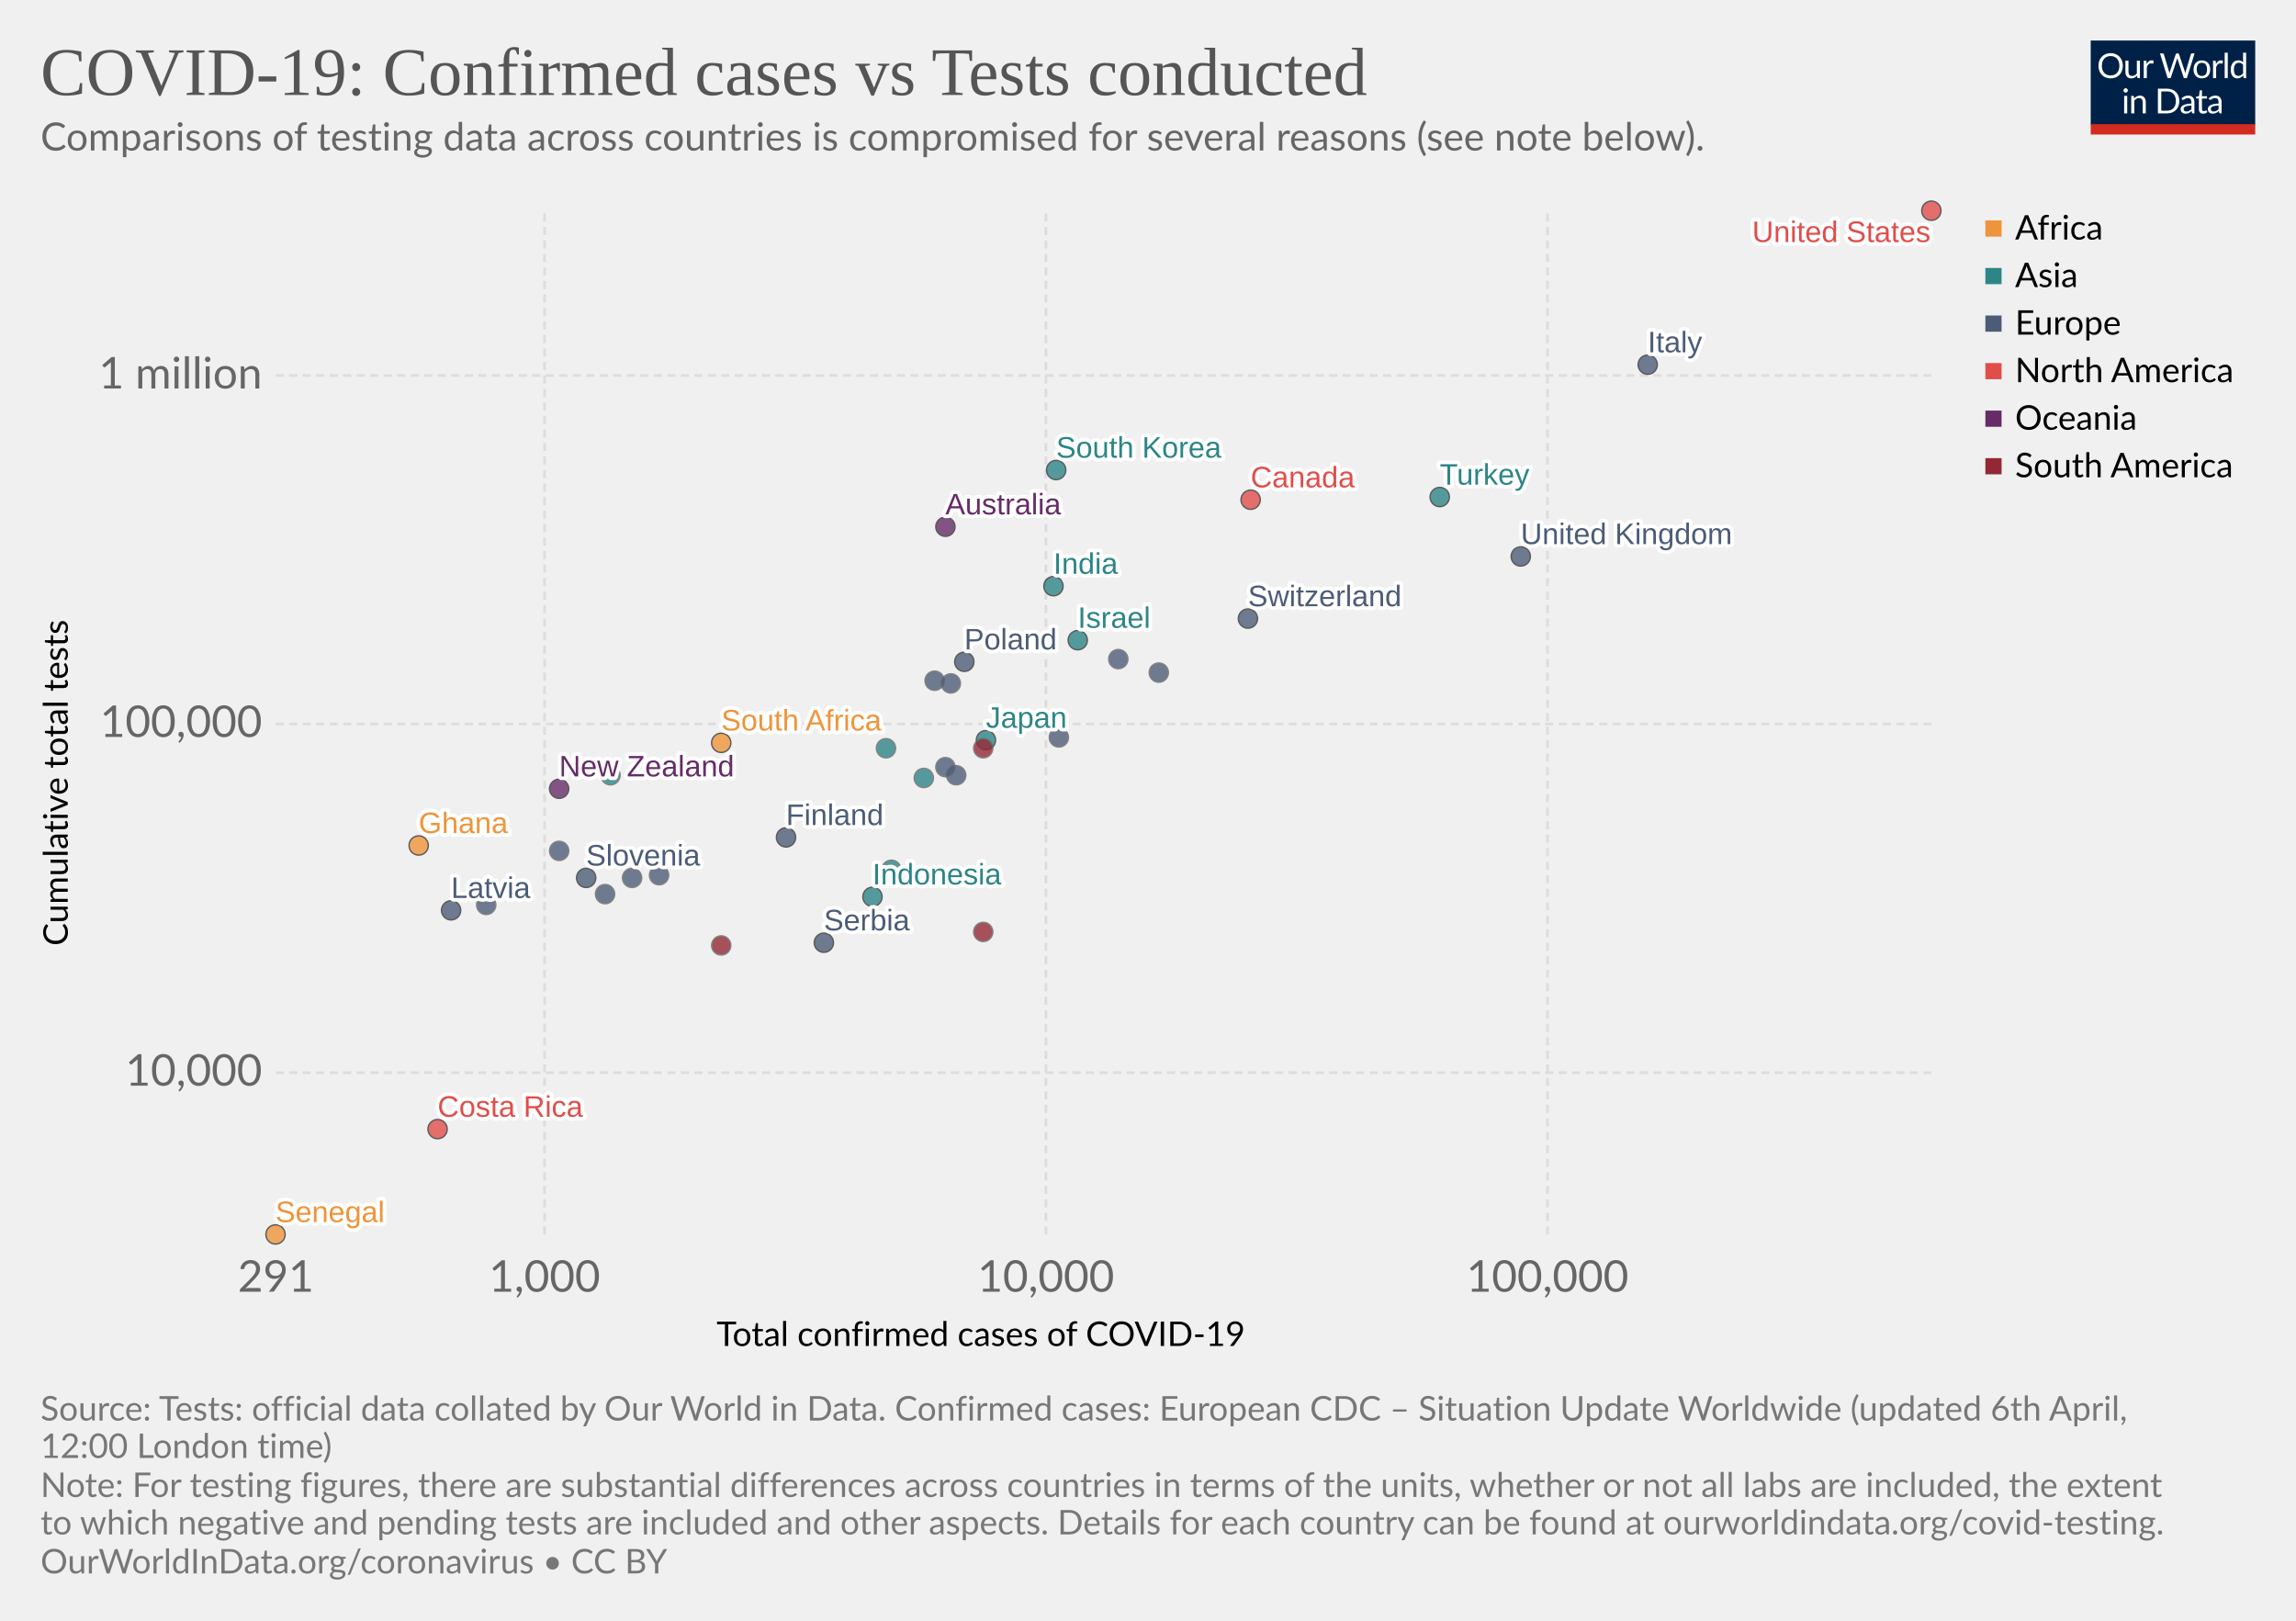
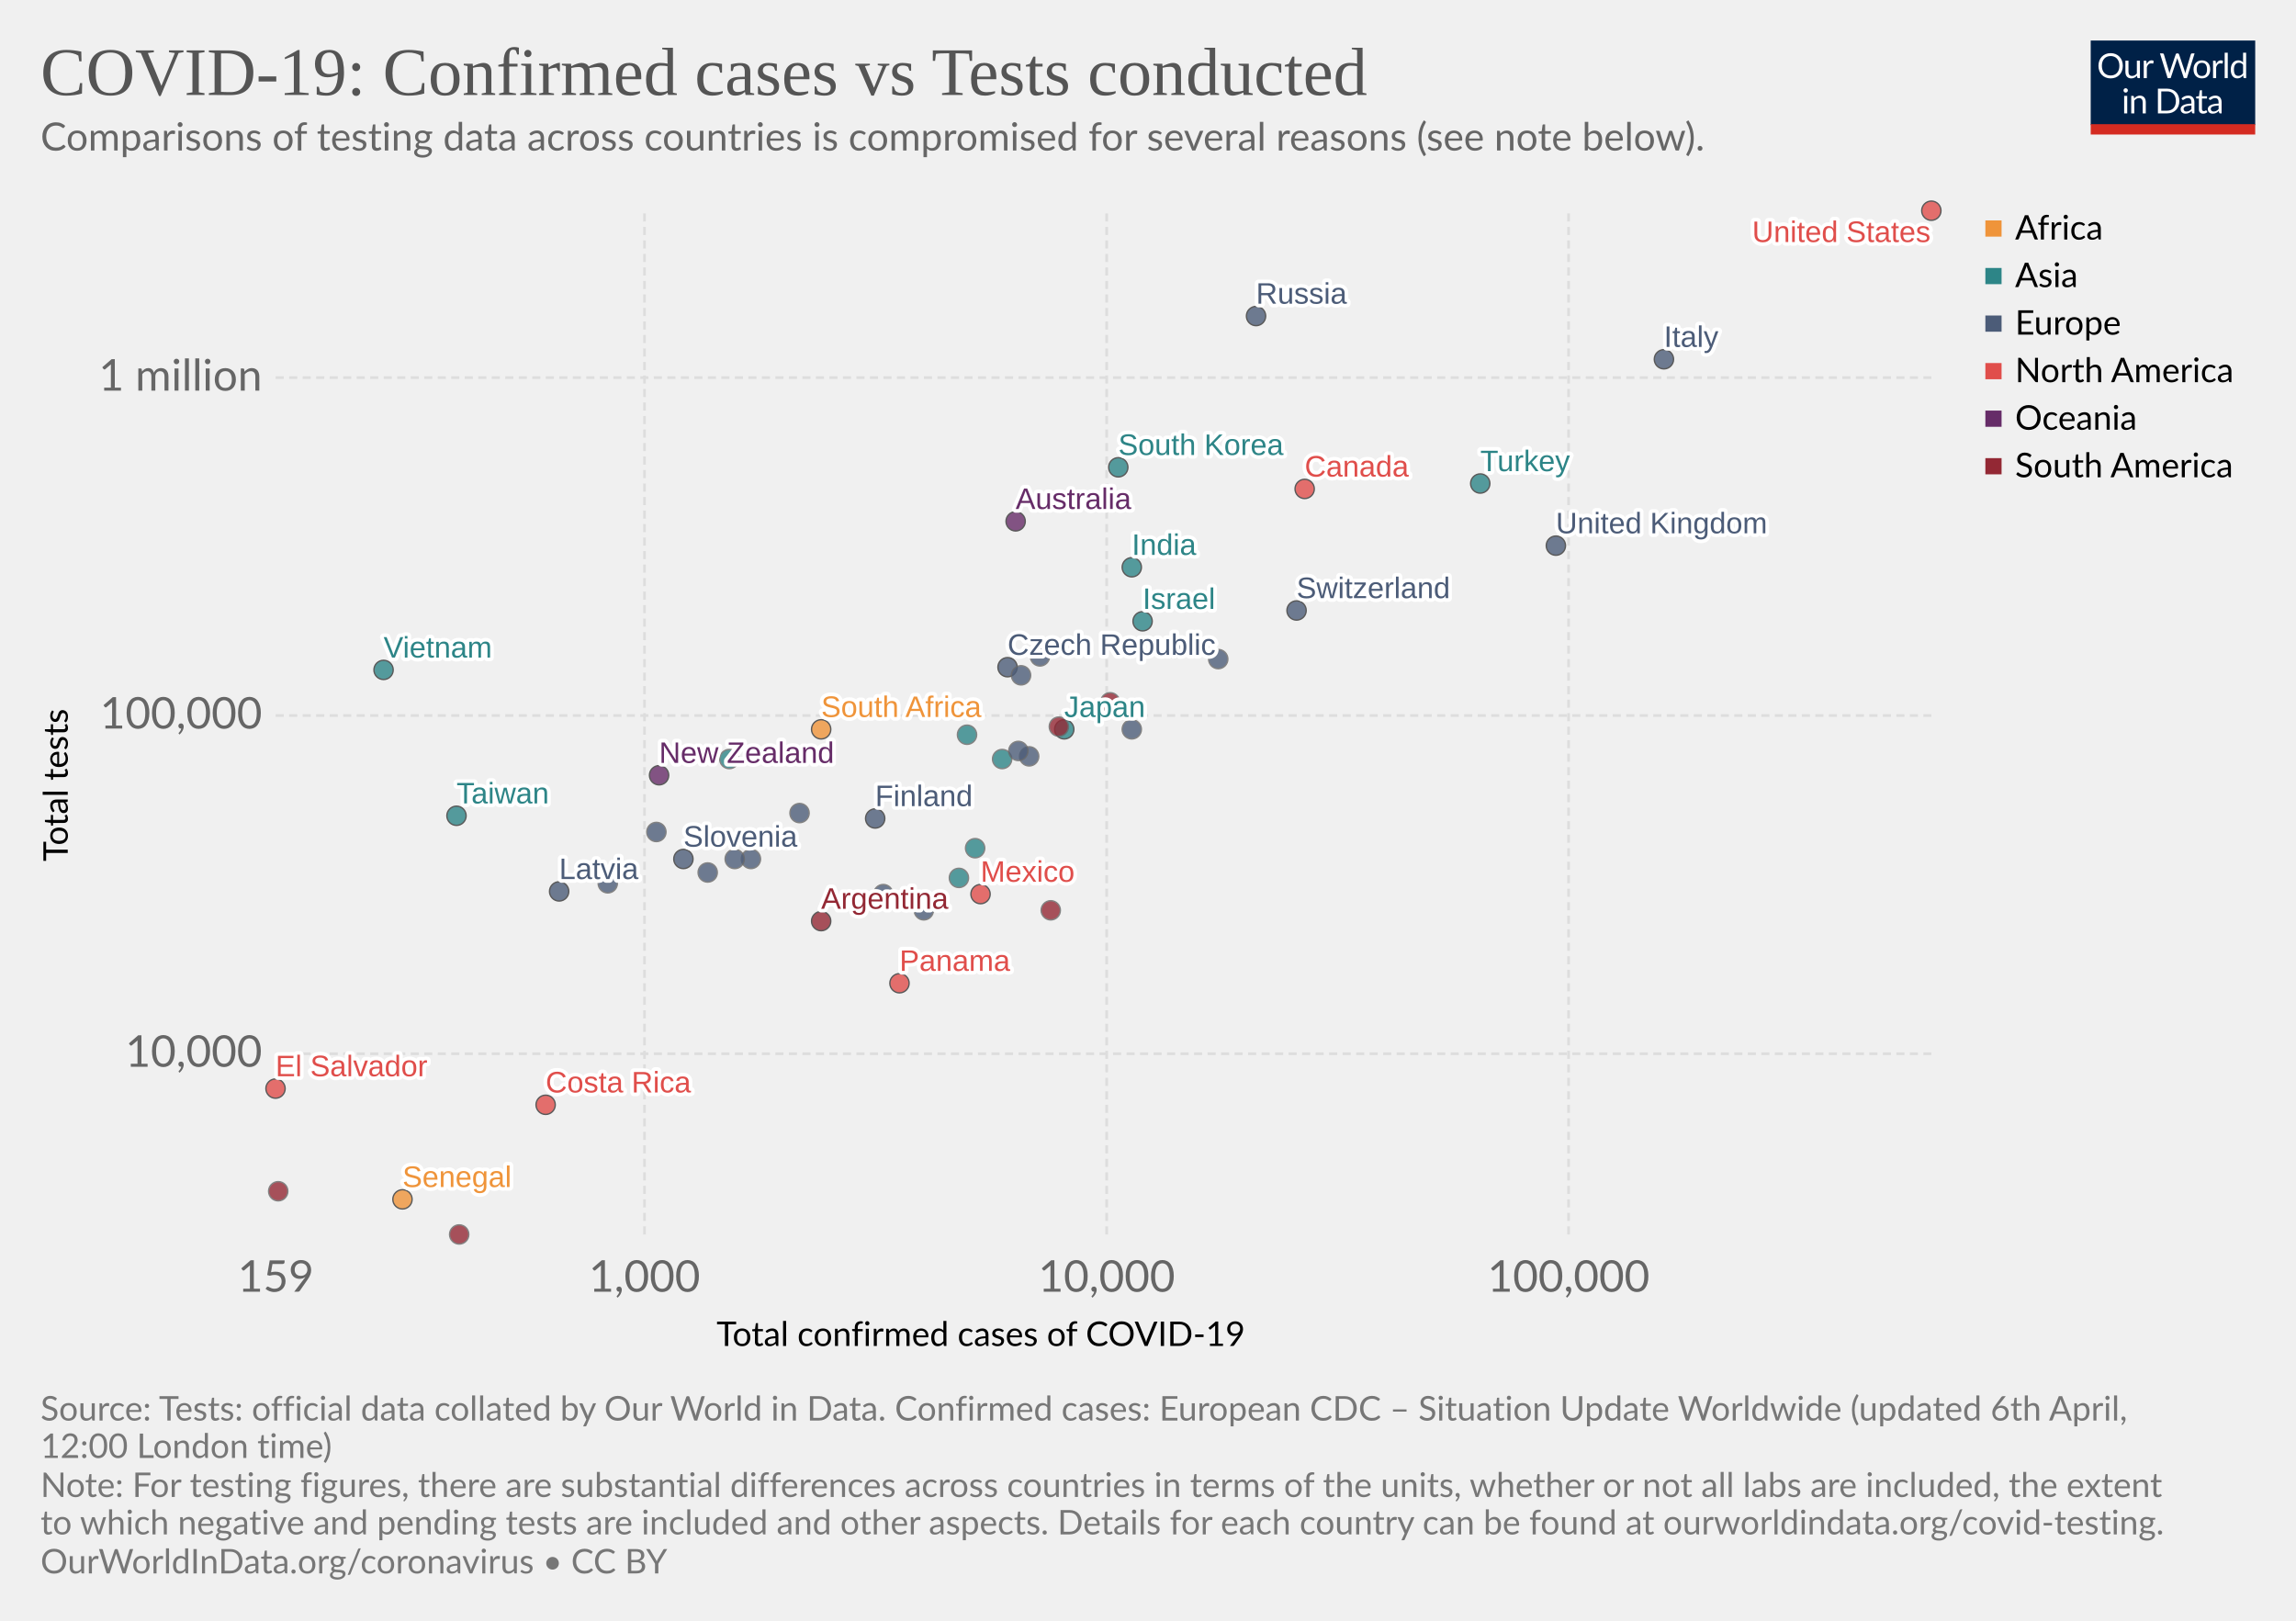
<svg xmlns="http://www.w3.org/2000/svg" version="1.1" style="background-color:#fff;-webkit-font-smoothing:antialiased" width="850" height="600" font-family="Lato,'Helvetica Neue',Helvetica,Arial,sans-serif" font-size="18" text-rendering="optimizeLegibility">
  <g class="HeaderView">
    <g transform="matrix(.29 0 0 .29 774 15)">
      <svg width="210" height="120" viewBox="0 0 210 120" fill="none">
        <g clip-path="url(#clip0)">
          <path d="M0 0h210v107.89H0V0z" fill="#002147" />
          <path d="M40.98 32.25c0 2.36-.38 4.53-1.12 6.51a14.26 14.26 0 01-8.1 8.4c-1.9.78-4.02 1.17-6.34 1.17-2.31 0-4.42-.39-6.33-1.17a14.31 14.31 0 01-8.08-8.4 18.29 18.29 0 01-1.12-6.51c0-2.36.38-4.53 1.12-6.5.75-1.97 1.8-3.67 3.17-5.1 1.37-1.43 3-2.55 4.9-3.34 1.92-.8 4.03-1.19 6.34-1.19 2.32 0 4.43.4 6.34 1.19 1.92.8 3.56 1.9 4.93 3.34a14.87 14.87 0 013.17 5.1 18.1 18.1 0 011.12 6.5zm-4.38 0c0-1.94-.26-3.68-.8-5.22a10.91 10.91 0 00-2.24-3.89 9.68 9.68 0 00-3.52-2.46 11.95 11.95 0 00-4.62-.86c-1.68 0-3.21.28-4.6.86a9.88 9.88 0 00-3.54 2.46 10.91 10.91 0 00-2.24 3.9c-.53 1.53-.8 3.27-.8 5.2 0 1.94.27 3.68.8 5.22a11.17 11.17 0 002.24 3.9 10.01 10.01 0 003.55 2.44c1.38.56 2.9.83 4.6.83 1.7 0 3.24-.27 4.61-.83a9.8 9.8 0 003.52-2.44 11.17 11.17 0 002.25-3.9c.53-1.54.8-3.28.8-5.21zm26.22-6.54V48H60.5c-.56 0-.9-.27-1.05-.81l-.31-2.4a12.45 12.45 0 01-3.26 2.6c-1.2.64-2.58.96-4.13.96-1.22 0-2.3-.2-3.24-.6a6.52 6.52 0 01-2.33-1.7 7.37 7.37 0 01-1.43-2.67c-.3-1.04-.46-2.2-.46-3.45V25.7h3.91v14.22c0 1.68.38 2.99 1.15 3.91.77.93 1.96 1.39 3.54 1.39 1.16 0 2.24-.27 3.23-.82a10.42 10.42 0 002.8-2.28V25.7h3.91zm8.61 4.47a9.94 9.94 0 012.6-3.56 5.64 5.64 0 013.76-1.3c.47 0 .92.05 1.34.15.44.1.83.27 1.17.49L80 28.88c-.09.37-.3.55-.66.55-.2 0-.5-.04-.9-.13a6.21 6.21 0 00-3.24.18c-.54.2-1.03.5-1.47.92-.42.4-.81.9-1.17 1.5-.33.58-.64 1.26-.92 2.02V48h-3.94V25.71h2.25c.42 0 .72.08.88.25.16.16.27.44.33.83l.26 3.39zm61.16-13.7L122.75 48h-3.82l-7.99-24.05a21.95 21.95 0 01-.42-1.58 38.36 38.36 0 01-.44 1.58L102.05 48h-3.83L88.4 16.47h3.54c.38 0 .7.1.95.29.26.2.43.43.5.73l6.52 21.9c.1.4.2.83.28 1.28.1.46.2.94.29 1.46l.3-1.46c.12-.47.25-.9.38-1.27l7.41-21.91c.1-.25.26-.48.51-.69.27-.22.58-.33.95-.33h1.23c.38 0 .69.1.92.29.24.2.41.43.53.73l7.4 21.9a28.4 28.4 0 01.68 2.62 29.52 29.52 0 01.52-2.61l6.54-21.91c.07-.27.23-.5.48-.7.27-.21.58-.32.95-.32h3.32zm9.35 8.88c1.63 0 3.1.27 4.4.82a9.43 9.43 0 015.46 5.94c.5 1.4.74 2.98.74 4.73 0 1.76-.25 3.34-.74 4.75a9.43 9.43 0 01-5.46 5.92c-1.3.52-2.77.79-4.4.79-1.64 0-3.12-.27-4.44-.8a9.42 9.42 0 01-3.35-2.3c-.92-1-1.63-2.2-2.13-3.61-.49-1.41-.73-3-.73-4.75s.24-3.33.73-4.73c.5-1.43 1.2-2.64 2.13-3.63.93-1 2.04-1.77 3.35-2.31 1.32-.55 2.8-.82 4.44-.82zm0 19.89c2.2 0 3.84-.73 4.93-2.2 1.08-1.48 1.63-3.54 1.63-6.18 0-2.66-.55-4.72-1.63-6.2-1.09-1.49-2.73-2.23-4.93-2.23-1.12 0-2.09.2-2.93.57-.82.39-1.5.94-2.06 1.65-.55.72-.96 1.61-1.24 2.67-.26 1.04-.4 2.22-.4 3.54 0 2.64.55 4.7 1.64 6.18 1.1 1.47 2.76 2.2 4.99 2.2zm17.97-15.07a9.94 9.94 0 012.6-3.56 5.64 5.64 0 013.76-1.3c.47 0 .91.05 1.34.15.44.1.83.27 1.16.49l-.28 2.92c-.09.37-.31.55-.66.55-.2 0-.5-.04-.9-.13a6.2 6.2 0 00-3.24.18c-.54.2-1.03.5-1.47.92-.43.4-.82.9-1.17 1.5a13.1 13.1 0 00-.92 2.02V48h-3.94V25.71h2.24c.43 0 .72.08.88.25.17.16.28.44.33.83l.27 3.39zm15.04-14.59V48h-3.92V15.6h3.92zm19.55 15.43a6.22 6.22 0 00-2.38-2.05 6.7 6.7 0 00-2.86-.6c-2.07 0-3.66.75-4.77 2.23-1.12 1.48-1.68 3.6-1.68 6.33 0 1.46.13 2.7.38 3.74a7.29 7.29 0 001.1 2.56 4.35 4.35 0 001.78 1.45c.7.3 1.5.46 2.4.46 1.29 0 2.41-.3 3.36-.88a9.6 9.6 0 002.67-2.49V31.02zm3.91-15.43V48h-2.33c-.56 0-.9-.27-1.06-.81l-.35-2.71a12.13 12.13 0 01-3.25 2.77 8.28 8.28 0 01-4.23 1.06 7.31 7.31 0 01-6.14-2.9c-.73-.96-1.3-2.15-1.69-3.57a18.35 18.35 0 01.07-9.48 11.29 11.29 0 011.89-3.7 8.7 8.7 0 017.06-3.34 7.96 7.96 0 016.12 2.62V15.59h3.91zM46.61 70.71V93H42.7V70.71h3.91zm.84-7c0 .39-.08.75-.24 1.09-.15.32-.35.61-.62.88-.25.25-.55.44-.9.59a2.67 2.67 0 01-2.16 0 2.9 2.9 0 01-1.45-1.47 2.67 2.67 0 010-2.16c.15-.35.35-.65.6-.9.25-.27.53-.47.85-.62a2.67 2.67 0 012.16 0c.35.15.65.35.9.62.27.25.47.55.62.9.16.34.24.7.24 1.08zm7.97 10.24c.49-.54 1-1.04 1.54-1.48a9.85 9.85 0 013.66-1.84 8.96 8.96 0 015.43.35c.94.4 1.72.97 2.33 1.71.63.74 1.11 1.62 1.43 2.67.32 1.04.49 2.19.49 3.45V93h-3.94V78.81c0-1.69-.4-3-1.17-3.92-.76-.93-1.93-1.4-3.5-1.4-1.15 0-2.24.27-3.25.83-1 .56-1.92 1.31-2.77 2.27V93h-3.94V70.71h2.35c.56 0 .9.28 1.04.82l.3 2.42zm57.7 3.3c0 2.36-.37 4.5-1.11 6.44a14.3 14.3 0 01-3.17 4.98c-1.37 1.37-3 2.45-4.93 3.2-1.9.76-4.02 1.13-6.33 1.13H85.8V61.47h11.77c2.31 0 4.42.39 6.33 1.15a13.8 13.8 0 018.1 8.18 17.75 17.75 0 011.12 6.45zm-4.37 0c0-1.94-.26-3.67-.8-5.2a10.94 10.94 0 00-2.23-3.87 9.57 9.57 0 00-3.53-2.42 12.23 12.23 0 00-4.61-.83h-7.5v24.62h7.5c1.7 0 3.24-.28 4.61-.84a9.7 9.7 0 003.53-2.4 10.94 10.94 0 002.24-3.87c.53-1.53.8-3.26.8-5.2zm19.8 5.72c-1.8.06-3.34.2-4.62.44-1.26.22-2.3.51-3.1.88-.8.36-1.37.8-1.74 1.3-.35.5-.53 1.05-.53 1.67 0 .58.1 1.1.3 1.52a3 3 0 00.76 1.05c.34.27.73.46 1.17.6.45.11.94.17 1.45.17a7.28 7.28 0 003.5-.81 11.95 11.95 0 002.82-2.2v-4.62zm-12.65-9.11a12.73 12.73 0 013.98-2.66c1.43-.59 3-.88 4.73-.88 1.25 0 2.36.2 3.33.61a6.81 6.81 0 013.94 4.38c.33 1.04.5 2.19.5 3.43V93h-1.74a1.8 1.8 0 01-.88-.18c-.2-.13-.36-.38-.48-.74l-.44-2.12c-.59.55-1.16 1.03-1.72 1.46a9.48 9.48 0 01-3.74 1.7c-.69.15-1.46.23-2.3.23-.87 0-1.69-.12-2.45-.35a5.34 5.34 0 01-3.34-2.93 6.64 6.64 0 01-.49-2.64c0-.88.25-1.72.73-2.53a6.33 6.33 0 012.35-2.17c1.09-.63 2.5-1.15 4.25-1.54 1.75-.41 3.89-.65 6.42-.7v-1.75c0-1.73-.37-3.03-1.12-3.91-.75-.9-1.84-1.34-3.28-1.34-.97 0-1.78.12-2.44.37-.64.23-1.2.5-1.7.81l-1.23.82c-.33.23-.67.35-1 .35-.27 0-.5-.07-.69-.2a2.1 2.1 0 01-.48-.53l-.7-1.25zm27.67 19.5c-1.76 0-3.12-.5-4.07-1.48-.94-.98-1.41-2.4-1.41-4.25V74h-2.68a.9.9 0 01-.6-.2c-.16-.14-.24-.36-.24-.66v-1.56l3.65-.46.9-6.89c.05-.22.14-.4.29-.52a.88.88 0 01.62-.22H142v7.67h6.44V74h-6.44v13.38c0 .94.22 1.63.68 2.09.45.45 1.04.68 1.76.68a3.21 3.21 0 001.85-.53l.55-.35c.16-.12.3-.18.41-.18.2 0 .4.13.55.38l1.15 1.87a7.45 7.45 0 01-2.44 1.5c-.96.35-1.94.52-2.95.52zm19.68-10.4c-1.8.07-3.34.21-4.62.45-1.26.22-2.3.51-3.1.88-.8.36-1.37.8-1.74 1.3-.35.5-.53 1.05-.53 1.67 0 .58.1 1.1.3 1.52.18.42.44.77.76 1.05.34.27.73.46 1.17.6.45.11.94.17 1.45.17a7.3 7.3 0 003.5-.81 12.04 12.04 0 002.82-2.2v-4.62zm-12.65-9.1a12.72 12.72 0 013.99-2.66c1.42-.59 3-.88 4.72-.88 1.25 0 2.36.2 3.33.61a6.81 6.81 0 013.94 4.38c.33 1.04.5 2.19.5 3.43V93h-1.74a1.8 1.8 0 01-.88-.18c-.2-.13-.36-.38-.48-.74l-.44-2.12c-.59.55-1.16 1.03-1.72 1.46a9.48 9.48 0 01-3.74 1.7c-.69.15-1.46.23-2.3.23-.87 0-1.69-.12-2.45-.35a5.33 5.33 0 01-3.34-2.93 6.62 6.62 0 01-.49-2.64c0-.88.25-1.72.73-2.53a6.33 6.33 0 012.35-2.17c1.09-.63 2.5-1.15 4.25-1.54 1.74-.41 3.89-.65 6.42-.7v-1.75c0-1.73-.37-3.03-1.12-3.91-.75-.9-1.84-1.34-3.28-1.34-.97 0-1.78.12-2.44.37-.64.23-1.2.5-1.7.81-.46.3-.87.57-1.22.82-.34.23-.68.35-1.02.35-.26 0-.49-.07-.68-.2-.19-.14-.35-.32-.48-.53l-.7-1.25z" fill="#fff" />
          <path fill="#D42B21" d="M0 106.79h210V120H0z" />
        </g>
        <defs>
          <clipPath id="clip0">
            <path fill="#fff" d="M0 0h210v120H0z" />
          </clipPath>
        </defs>
      </svg>
    </g>
    <a href="https://ourworldindata.org/grapher/covid-19-total-confirmed-cases-vs-total-tests-conducted" target="_blank" font-family="&quot;Playfair Display&quot;,Georgia,&quot;Times New Roman&quot;,serif">
      <text font-size="25.2" x="15" y="35.2" fill="#555">
        <tspan x="15" y="35.16">COVID-19: Confirmed cases vs Tests conducted</tspan>
      </text>
    </a>
    <text font-size="14.4" x="15" y="55.7" fill="#666">
      <tspan x="15" y="55.72">Comparisons of testing data across countries is compromised for several reasons (see note below).</tspan>
    </text>
  </g>
  <g>
    <g class="AxisBoxView">
      <g class="HorizontalAxis">
        <text font-size="12.6" x="265.3" y="498.3">
          <tspan x="265.27" y="498.28">Total confirmed cases of COVID-19</tspan>
        </text>
-         <text x="102.1" y="478.2" fill="#666" text-anchor="middle" font-size="16.2">291</text>
-         <text x="201.6" y="478.2" fill="#666" text-anchor="middle" font-size="16.2">1,000</text>
-         <text x="387.2" y="478.2" fill="#666" text-anchor="middle" font-size="16.2">10,000</text>
-         <text x="572.9" y="478.2" fill="#666" text-anchor="middle" font-size="16.2">100,000</text>
+         <text x="102.1" y="478.2" fill="#666" text-anchor="middle" font-size="16.2">159</text>
+         <text x="238.6" y="478.2" fill="#666" text-anchor="middle" font-size="16.2">1,000</text>
+         <text x="409.7" y="478.2" fill="#666" text-anchor="middle" font-size="16.2">10,000</text>
+         <text x="580.7" y="478.2" fill="#666" text-anchor="middle" font-size="16.2">100,000</text>
      </g>
      <g class="VerticalAxis">
-         <text font-size="12.6" x="-350.1" y="25.1" transform="rotate(-90)">
-           <tspan x="-350.12" y="25.08">Cumulative total tests</tspan>
-         </text>
-         <text x="97.05" y="397.1" fill="#666" dominant-baseline="middle" text-anchor="end" font-size="16.2">10,000</text>
-         <text x="97.05" y="268" fill="#666" dominant-baseline="middle" text-anchor="end" font-size="16.2">100,000</text>
-         <text x="97.05" y="139" fill="#666" dominant-baseline="middle" text-anchor="end" font-size="16.2">1 million</text>
+         <text font-size="12.6" x="-318.9" y="25.1" transform="rotate(-90)">
+           <tspan x="-318.87" y="25.08">Total tests</tspan>
+         </text>
+         <text x="97.05" y="390.1" fill="#666" dominant-baseline="middle" text-anchor="end" font-size="16.2">10,000</text>
+         <text x="97.05" y="264.9" fill="#666" dominant-baseline="middle" text-anchor="end" font-size="16.2">100,000</text>
+         <text x="97.05" y="139.8" fill="#666" dominant-baseline="middle" text-anchor="end" font-size="16.2">1 million</text>
      </g>
      <g class="AxisGridLines" stroke="#ddd" stroke-dasharray="3,2">
-         <path d="M102.05 397.1H715M102.05 268H715M102.05 139H715" />
+         <path d="M102.05 390.1H715M102.05 264.9H715M102.05 139.8H715" />
      </g>
      <g class="AxisGridLines" stroke="#ddd" stroke-dasharray="3,2">
-         <path d="M201.6 457V78.6M387.2 457V78.6M572.9 457V78.6" />
+         <path d="M238.6 457V78.6M409.7 457V78.6M580.7 457V78.6" />
      </g>
    </g>
    <g class="PointsWithLabels clickable" clip-path="url(#a)" font-family="Arial, sans-serif">
      <path fill="rgba(255,255,255,0)" d="M102.05 78.6H715V457H102.05z" />
      <defs>
        <clipPath id="a">
          <path d="M92.05 68.6H725V467H92.05z" />
        </clipPath>
      </defs>
      <g class="key-South-Korea_0">
-         <circle cx="391" cy="174" r="3.57" fill="#2D8587" opacity=".8" stroke="#333" stroke-width=".5" />
+         <circle cx="414" cy="173" r="3.57" fill="#2D8587" opacity=".8" stroke="#333" stroke-width=".5" />
+       </g>
+       <g class="key-Mexico_0">
+         <circle cx="363" cy="331" r="3.57" fill="#E04E4B" opacity=".8" stroke="#333" stroke-width=".5" />
      </g>
      <g class="key-United-Kingdom_0">
-         <circle cx="563" cy="206" r="3.57" fill="#4C5C78" opacity=".8" stroke="#333" stroke-width=".5" />
+         <circle cx="576" cy="202" r="3.57" fill="#4C5C78" opacity=".8" stroke="#333" stroke-width=".5" />
      </g>
      <g class="key-Israel_0">
-         <circle cx="399" cy="237" r="3.57" fill="#2D8587" opacity=".8" stroke="#333" stroke-width=".5" />
+         <circle cx="423" cy="230" r="3.57" fill="#2D8587" opacity=".8" stroke="#333" stroke-width=".5" />
      </g>
      <g class="key-Czech-Republic_0">
-         <circle cx="346" cy="252" r="3.57" fill="#4C5C78" opacity=".8" stroke="#666" stroke-width=".5" />
+         <circle cx="373" cy="247" r="3.57" fill="#4C5C78" opacity=".8" stroke="#333" stroke-width=".5" />
      </g>
      <g class="key-South-Africa_0">
-         <circle cx="267" cy="275" r="3.57" fill="#EF943A" opacity=".8" stroke="#333" stroke-width=".5" />
+         <circle cx="304" cy="270" r="3.57" fill="#EF943A" opacity=".8" stroke="#333" stroke-width=".5" />
      </g>
      <g class="key-Malaysia_0">
-         <circle cx="328" cy="277" r="3.57" fill="#2D8587" opacity=".8" stroke="#666" stroke-width=".5" />
+         <circle cx="358" cy="272" r="3.57" fill="#2D8587" opacity=".8" stroke="#666" stroke-width=".5" />
      </g>
      <g class="key-Italy_0">
-         <circle cx="610" cy="135" r="3.57" fill="#4C5C78" opacity=".8" stroke="#333" stroke-width=".5" />
+         <circle cx="616" cy="133" r="3.57" fill="#4C5C78" opacity=".8" stroke="#333" stroke-width=".5" />
      </g>
      <g class="key-Slovenia_0">
-         <circle cx="217" cy="325" r="3.57" fill="#4C5C78" opacity=".8" stroke="#333" stroke-width=".5" />
+         <circle cx="253" cy="318" r="3.57" fill="#4C5C78" opacity=".8" stroke="#333" stroke-width=".5" />
      </g>
      <g class="key-Austria_0">
-         <circle cx="414" cy="244" r="3.57" fill="#4C5C78" opacity=".8" stroke="#666" stroke-width=".5" />
+         <circle cx="435" cy="240" r="3.57" fill="#4C5C78" opacity=".8" stroke="#666" stroke-width=".5" />
      </g>
      <g class="key-Estonia_0">
-         <circle cx="224" cy="331" r="3.57" fill="#4C5C78" opacity=".8" stroke="#666" stroke-width=".5" />
+         <circle cx="262" cy="323" r="3.57" fill="#4C5C78" opacity=".8" stroke="#666" stroke-width=".5" />
+       </g>
+       <g class="key-Japan_0">
+         <circle cx="394" cy="270" r="3.57" fill="#2D8587" opacity=".8" stroke="#333" stroke-width=".5" />
+       </g>
+       <g class="key-Serbia_0">
+         <circle cx="342" cy="337" r="3.57" fill="#4C5C78" opacity=".8" stroke="#666" stroke-width=".5" />
      </g>
      <g class="key-Iceland_0">
-         <circle cx="244" cy="324" r="3.57" fill="#4C5C78" opacity=".8" stroke="#666" stroke-width=".5" />
-       </g>
-       <g class="key-Japan_0">
-         <circle cx="365" cy="274" r="3.57" fill="#2D8587" opacity=".8" stroke="#333" stroke-width=".5" />
-       </g>
-       <g class="key-Serbia_0">
-         <circle cx="305" cy="349" r="3.57" fill="#4C5C78" opacity=".8" stroke="#333" stroke-width=".5" />
+         <circle cx="278" cy="318" r="3.57" fill="#4C5C78" opacity=".8" stroke="#666" stroke-width=".5" />
      </g>
      <g class="key-Lithuania_0">
-         <circle cx="207" cy="315" r="3.57" fill="#4C5C78" opacity=".8" stroke="#666" stroke-width=".5" />
+         <circle cx="243" cy="308" r="3.57" fill="#4C5C78" opacity=".8" stroke="#666" stroke-width=".5" />
      </g>
      <g class="key-Senegal_0">
-         <circle cx="102" cy="457" r="3.57" fill="#EF943A" opacity=".8" stroke="#333" stroke-width=".5" />
+         <circle cx="149" cy="444" r="3.57" fill="#EF943A" opacity=".8" stroke="#333" stroke-width=".5" />
      </g>
      <g class="key-United-States_0">
        <circle cx="715" cy="78" r="3.57" fill="#E04E4B" opacity=".8" stroke="#333" stroke-width=".5" />
      </g>
      <g class="key-Latvia_0">
-         <circle cx="167" cy="337" r="3.57" fill="#4C5C78" opacity=".8" stroke="#333" stroke-width=".5" />
+         <circle cx="207" cy="330" r="3.57" fill="#4C5C78" opacity=".8" stroke="#333" stroke-width=".5" />
+       </g>
+       <g class="key-Vietnam_0">
+         <circle cx="142" cy="248" r="3.57" fill="#2D8587" opacity=".8" stroke="#333" stroke-width=".5" />
+       </g>
+       <g class="key-Hungary_0">
+         <circle cx="272" cy="318" r="3.57" fill="#4C5C78" opacity=".8" stroke="#666" stroke-width=".5" />
+       </g>
+       <g class="key-Peru_0">
+         <circle cx="411" cy="260" r="3.57" fill="#932834" opacity=".8" stroke="#666" stroke-width=".5" />
+       </g>
+       <g class="key-Russia_0">
+         <circle cx="465" cy="117" r="3.57" fill="#4C5C78" opacity=".8" stroke="#333" stroke-width=".5" />
+       </g>
+       <g class="key-Bahrain_0">
+         <circle cx="270" cy="281" r="3.57" fill="#2D8587" opacity=".8" stroke="#666" stroke-width=".5" />
+       </g>
+       <g class="key-Poland_0">
+         <circle cx="385" cy="243" r="3.57" fill="#4C5C78" opacity=".8" stroke="#666" stroke-width=".5" />
+       </g>
+       <g class="key-Taiwan_0">
+         <circle cx="169" cy="302" r="3.57" fill="#2D8587" opacity=".8" stroke="#333" stroke-width=".5" />
+       </g>
+       <g class="key-Paraguay_0">
+         <circle cx="103" cy="441" r="3.57" fill="#932834" opacity=".8" stroke="#666" stroke-width=".5" />
+       </g>
+       <g class="key-Ireland_0">
+         <circle cx="419" cy="270" r="3.57" fill="#4C5C78" opacity=".8" stroke="#666" stroke-width=".5" />
+       </g>
+       <g class="key-New-Zealand_0">
+         <circle cx="244" cy="287" r="3.57" fill="#662C68" opacity=".8" stroke="#333" stroke-width=".5" />
+       </g>
+       <g class="key-Panama_0">
+         <circle cx="333" cy="364" r="3.57" fill="#E04E4B" opacity=".8" stroke="#333" stroke-width=".5" />
+       </g>
+       <g class="key-Pakistan_0">
+         <circle cx="371" cy="281" r="3.57" fill="#2D8587" opacity=".8" stroke="#666" stroke-width=".5" />
+       </g>
+       <g class="key-Costa-Rica_0">
+         <circle cx="202" cy="409" r="3.57" fill="#E04E4B" opacity=".8" stroke="#333" stroke-width=".5" />
+       </g>
+       <g class="key-Finland_0">
+         <circle cx="324" cy="303" r="3.57" fill="#4C5C78" opacity=".8" stroke="#333" stroke-width=".5" />
+       </g>
+       <g class="key-Romania_0">
+         <circle cx="381" cy="280" r="3.57" fill="#4C5C78" opacity=".8" stroke="#666" stroke-width=".5" />
+       </g>
+       <g class="key-India_0">
+         <circle cx="419" cy="210" r="3.57" fill="#2D8587" opacity=".8" stroke="#333" stroke-width=".5" />
      </g>
      <g class="key-Portugal_0">
-         <circle cx="429" cy="249" r="3.57" fill="#4C5C78" opacity=".8" stroke="#666" stroke-width=".5" />
-       </g>
-       <g class="key-Hungary_0">
-         <circle cx="234" cy="325" r="3.57" fill="#4C5C78" opacity=".8" stroke="#666" stroke-width=".5" />
-       </g>
-       <g class="key-Bahrain_0">
-         <circle cx="226" cy="287" r="3.57" fill="#2D8587" opacity=".8" stroke="#666" stroke-width=".5" />
-       </g>
-       <g class="key-Poland_0">
-         <circle cx="357" cy="245" r="3.57" fill="#4C5C78" opacity=".8" stroke="#333" stroke-width=".5" />
-       </g>
-       <g class="key-Ireland_0">
-         <circle cx="392" cy="273" r="3.57" fill="#4C5C78" opacity=".8" stroke="#666" stroke-width=".5" />
-       </g>
-       <g class="key-New-Zealand_0">
-         <circle cx="207" cy="292" r="3.57" fill="#662C68" opacity=".8" stroke="#333" stroke-width=".5" />
-       </g>
-       <g class="key-Costa-Rica_0">
-         <circle cx="162" cy="418" r="3.57" fill="#E04E4B" opacity=".8" stroke="#333" stroke-width=".5" />
-       </g>
-       <g class="key-Pakistan_0">
-         <circle cx="342" cy="288" r="3.57" fill="#2D8587" opacity=".8" stroke="#666" stroke-width=".5" />
-       </g>
-       <g class="key-Romania_0">
-         <circle cx="354" cy="287" r="3.57" fill="#4C5C78" opacity=".8" stroke="#666" stroke-width=".5" />
-       </g>
-       <g class="key-Finland_0">
-         <circle cx="291" cy="310" r="3.57" fill="#4C5C78" opacity=".8" stroke="#333" stroke-width=".5" />
-       </g>
-       <g class="key-India_0">
-         <circle cx="390" cy="217" r="3.57" fill="#2D8587" opacity=".8" stroke="#333" stroke-width=".5" />
+         <circle cx="451" cy="244" r="3.57" fill="#4C5C78" opacity=".8" stroke="#666" stroke-width=".5" />
      </g>
      <g class="key-Slovakia_0">
-         <circle cx="180" cy="335" r="3.57" fill="#4C5C78" opacity=".8" stroke="#666" stroke-width=".5" />
+         <circle cx="225" cy="327" r="3.57" fill="#4C5C78" opacity=".8" stroke="#666" stroke-width=".5" />
+       </g>
+       <g class="key-Indonesia_0">
+         <circle cx="355" cy="325" r="3.57" fill="#2D8587" opacity=".8" stroke="#666" stroke-width=".5" />
      </g>
      <g class="key-Norway_0">
-         <circle cx="352" cy="253" r="3.57" fill="#4C5C78" opacity=".8" stroke="#666" stroke-width=".5" />
-       </g>
-       <g class="key-Indonesia_0">
-         <circle cx="323" cy="332" r="3.57" fill="#2D8587" opacity=".8" stroke="#333" stroke-width=".5" />
+         <circle cx="378" cy="250" r="3.57" fill="#4C5C78" opacity=".8" stroke="#666" stroke-width=".5" />
+       </g>
+       <g class="key-Canada_0">
+         <circle cx="483" cy="181" r="3.57" fill="#E04E4B" opacity=".8" stroke="#333" stroke-width=".5" />
+       </g>
+       <g class="key-Ecuador_0">
+         <circle cx="389" cy="337" r="3.57" fill="#932834" opacity=".8" stroke="#666" stroke-width=".5" />
      </g>
      <g class="key-Turkey_0">
-         <circle cx="533" cy="184" r="3.57" fill="#2D8587" opacity=".8" stroke="#333" stroke-width=".5" />
-       </g>
-       <g class="key-Canada_0">
-         <circle cx="463" cy="185" r="3.57" fill="#E04E4B" opacity=".8" stroke="#333" stroke-width=".5" />
-       </g>
-       <g class="key-Ecuador_0">
-         <circle cx="364" cy="345" r="3.57" fill="#932834" opacity=".8" stroke="#666" stroke-width=".5" />
+         <circle cx="548" cy="179" r="3.57" fill="#2D8587" opacity=".8" stroke="#333" stroke-width=".5" />
      </g>
      <g class="key-Denmark_0">
-         <circle cx="350" cy="284" r="3.57" fill="#4C5C78" opacity=".8" stroke="#666" stroke-width=".5" />
+         <circle cx="377" cy="278" r="3.57" fill="#4C5C78" opacity=".8" stroke="#666" stroke-width=".5" />
+       </g>
+       <g class="key-Greece_0">
+         <circle cx="296" cy="301" r="3.57" fill="#4C5C78" opacity=".8" stroke="#666" stroke-width=".5" />
+       </g>
+       <g class="key-Bolivia_0">
+         <circle cx="170" cy="457" r="3.57" fill="#932834" opacity=".8" stroke="#666" stroke-width=".5" />
      </g>
      <g class="key-Australia_0">
-         <circle cx="350" cy="195" r="3.57" fill="#662C68" opacity=".8" stroke="#333" stroke-width=".5" />
+         <circle cx="376" cy="193" r="3.57" fill="#662C68" opacity=".8" stroke="#333" stroke-width=".5" />
      </g>
      <g class="key-Switzerland_0">
-         <circle cx="462" cy="229" r="3.57" fill="#4C5C78" opacity=".8" stroke="#333" stroke-width=".5" />
-       </g>
-       <g class="key-Ghana_0">
-         <circle cx="155" cy="313" r="3.57" fill="#EF943A" opacity=".8" stroke="#333" stroke-width=".5" />
+         <circle cx="480" cy="226" r="3.57" fill="#4C5C78" opacity=".8" stroke="#333" stroke-width=".5" />
      </g>
      <g class="key-Chile_0">
-         <circle cx="364" cy="277" r="3.57" fill="#932834" opacity=".8" stroke="#666" stroke-width=".5" />
+         <circle cx="392" cy="269" r="3.57" fill="#932834" opacity=".8" stroke="#666" stroke-width=".5" />
+       </g>
+       <g class="key-Luxembourg_0">
+         <circle cx="327" cy="331" r="3.57" fill="#4C5C78" opacity=".8" stroke="#666" stroke-width=".5" />
      </g>
      <g class="key-Argentina_0">
-         <circle cx="267" cy="350" r="3.57" fill="#932834" opacity=".8" stroke="#666" stroke-width=".5" />
+         <circle cx="304" cy="341" r="3.57" fill="#932834" opacity=".8" stroke="#333" stroke-width=".5" />
      </g>
      <g class="key-Philippines_0">
-         <circle cx="330" cy="322" r="3.57" fill="#2D8587" opacity=".8" stroke="#666" stroke-width=".5" />
+         <circle cx="361" cy="314" r="3.57" fill="#2D8587" opacity=".8" stroke="#666" stroke-width=".5" />
+       </g>
+       <g class="key-El-Salvador_0">
+         <circle cx="102" cy="403" r="3.57" fill="#E04E4B" opacity=".8" stroke="#333" stroke-width=".5" />
      </g>
      <g class="backgroundLabels" fill="#333" font-size="11" font-weight="400">
-         <text x="391" y="169.43" fill="#fff" stroke="#fff" stroke-linecap="round" stroke-linejoin="round" stroke-width=".25em">South Korea</text>
-         <text x="391" y="169.43" fill="#2D8587">South Korea</text>
-         <text x="563" y="201.43" fill="#fff" stroke="#fff" stroke-linecap="round" stroke-linejoin="round" stroke-width=".25em">United Kingdom</text>
-         <text x="563" y="201.43" fill="#4C5C78">United Kingdom</text>
-         <text x="399" y="232.43" fill="#fff" stroke="#fff" stroke-linecap="round" stroke-linejoin="round" stroke-width=".25em">Israel</text>
-         <text x="399" y="232.43" fill="#2D8587">Israel</text>
-         <text x="267" y="270.43" fill="#fff" stroke="#fff" stroke-linecap="round" stroke-linejoin="round" stroke-width=".25em">South Africa</text>
-         <text x="267" y="270.43" fill="#EF943A">South Africa</text>
-         <text x="610" y="130.43" fill="#fff" stroke="#fff" stroke-linecap="round" stroke-linejoin="round" stroke-width=".25em">Italy</text>
-         <text x="610" y="130.43" fill="#4C5C78">Italy</text>
-         <text x="217" y="320.43" fill="#fff" stroke="#fff" stroke-linecap="round" stroke-linejoin="round" stroke-width=".25em">Slovenia</text>
-         <text x="217" y="320.43" fill="#4C5C78">Slovenia</text>
-         <text x="365" y="269.43" fill="#fff" stroke="#fff" stroke-linecap="round" stroke-linejoin="round" stroke-width=".25em">Japan</text>
-         <text x="365" y="269.43" fill="#2D8587">Japan</text>
-         <text x="305" y="344.43" fill="#fff" stroke="#fff" stroke-linecap="round" stroke-linejoin="round" stroke-width=".25em">Serbia</text>
-         <text x="305" y="344.43" fill="#4C5C78">Serbia</text>
-         <text x="102" y="452.43" fill="#fff" stroke="#fff" stroke-linecap="round" stroke-linejoin="round" stroke-width=".25em">Senegal</text>
-         <text x="102" y="452.43" fill="#EF943A">Senegal</text>
+         <text x="414" y="168.43" fill="#fff" stroke="#fff" stroke-linecap="round" stroke-linejoin="round" stroke-width=".25em">South Korea</text>
+         <text x="414" y="168.43" fill="#2D8587">South Korea</text>
+         <text x="363" y="326.43" fill="#fff" stroke="#fff" stroke-linecap="round" stroke-linejoin="round" stroke-width=".25em">Mexico</text>
+         <text x="363" y="326.43" fill="#E04E4B">Mexico</text>
+         <text x="576" y="197.43" fill="#fff" stroke="#fff" stroke-linecap="round" stroke-linejoin="round" stroke-width=".25em">United Kingdom</text>
+         <text x="576" y="197.43" fill="#4C5C78">United Kingdom</text>
+         <text x="423" y="225.43" fill="#fff" stroke="#fff" stroke-linecap="round" stroke-linejoin="round" stroke-width=".25em">Israel</text>
+         <text x="423" y="225.43" fill="#2D8587">Israel</text>
+         <text x="373" y="242.43" fill="#fff" stroke="#fff" stroke-linecap="round" stroke-linejoin="round" stroke-width=".25em">Czech Republic</text>
+         <text x="373" y="242.43" fill="#4C5C78">Czech Republic</text>
+         <text x="304" y="265.43" fill="#fff" stroke="#fff" stroke-linecap="round" stroke-linejoin="round" stroke-width=".25em">South Africa</text>
+         <text x="304" y="265.43" fill="#EF943A">South Africa</text>
+         <text x="616" y="128.43" fill="#fff" stroke="#fff" stroke-linecap="round" stroke-linejoin="round" stroke-width=".25em">Italy</text>
+         <text x="616" y="128.43" fill="#4C5C78">Italy</text>
+         <text x="253" y="313.43" fill="#fff" stroke="#fff" stroke-linecap="round" stroke-linejoin="round" stroke-width=".25em">Slovenia</text>
+         <text x="253" y="313.43" fill="#4C5C78">Slovenia</text>
+         <text x="394" y="265.43" fill="#fff" stroke="#fff" stroke-linecap="round" stroke-linejoin="round" stroke-width=".25em">Japan</text>
+         <text x="394" y="265.43" fill="#2D8587">Japan</text>
+         <text x="149" y="439.43" fill="#fff" stroke="#fff" stroke-linecap="round" stroke-linejoin="round" stroke-width=".25em">Senegal</text>
+         <text x="149" y="439.43" fill="#EF943A">Senegal</text>
        <text x="648.67" y="89.6" fill="#fff" stroke="#fff" stroke-linecap="round" stroke-linejoin="round" stroke-width=".25em">United States</text>
        <text x="648.67" y="89.6" fill="#E04E4B">United States</text>
-         <text x="167" y="332.43" fill="#fff" stroke="#fff" stroke-linecap="round" stroke-linejoin="round" stroke-width=".25em">Latvia</text>
-         <text x="167" y="332.43" fill="#4C5C78">Latvia</text>
-         <text x="357" y="240.43" fill="#fff" stroke="#fff" stroke-linecap="round" stroke-linejoin="round" stroke-width=".25em">Poland</text>
-         <text x="357" y="240.43" fill="#4C5C78">Poland</text>
-         <text x="207" y="287.43" fill="#fff" stroke="#fff" stroke-linecap="round" stroke-linejoin="round" stroke-width=".25em">New Zealand</text>
-         <text x="207" y="287.43" fill="#662C68">New Zealand</text>
-         <text x="162" y="413.43" fill="#fff" stroke="#fff" stroke-linecap="round" stroke-linejoin="round" stroke-width=".25em">Costa Rica</text>
-         <text x="162" y="413.43" fill="#E04E4B">Costa Rica</text>
-         <text x="291" y="305.43" fill="#fff" stroke="#fff" stroke-linecap="round" stroke-linejoin="round" stroke-width=".25em">Finland</text>
-         <text x="291" y="305.43" fill="#4C5C78">Finland</text>
-         <text x="390" y="212.43" fill="#fff" stroke="#fff" stroke-linecap="round" stroke-linejoin="round" stroke-width=".25em">India</text>
-         <text x="390" y="212.43" fill="#2D8587">India</text>
-         <text x="323" y="327.43" fill="#fff" stroke="#fff" stroke-linecap="round" stroke-linejoin="round" stroke-width=".25em">Indonesia</text>
-         <text x="323" y="327.43" fill="#2D8587">Indonesia</text>
-         <text x="533" y="179.43" fill="#fff" stroke="#fff" stroke-linecap="round" stroke-linejoin="round" stroke-width=".25em">Turkey</text>
-         <text x="533" y="179.43" fill="#2D8587">Turkey</text>
-         <text x="463" y="180.43" fill="#fff" stroke="#fff" stroke-linecap="round" stroke-linejoin="round" stroke-width=".25em">Canada</text>
-         <text x="463" y="180.43" fill="#E04E4B">Canada</text>
-         <text x="350" y="190.43" fill="#fff" stroke="#fff" stroke-linecap="round" stroke-linejoin="round" stroke-width=".25em">Australia</text>
-         <text x="350" y="190.43" fill="#662C68">Australia</text>
-         <text x="462" y="224.43" fill="#fff" stroke="#fff" stroke-linecap="round" stroke-linejoin="round" stroke-width=".25em">Switzerland</text>
-         <text x="462" y="224.43" fill="#4C5C78">Switzerland</text>
-         <text x="155" y="308.43" fill="#fff" stroke="#fff" stroke-linecap="round" stroke-linejoin="round" stroke-width=".25em">Ghana</text>
-         <text x="155" y="308.43" fill="#EF943A">Ghana</text>
+         <text x="207" y="325.43" fill="#fff" stroke="#fff" stroke-linecap="round" stroke-linejoin="round" stroke-width=".25em">Latvia</text>
+         <text x="207" y="325.43" fill="#4C5C78">Latvia</text>
+         <text x="142" y="243.43" fill="#fff" stroke="#fff" stroke-linecap="round" stroke-linejoin="round" stroke-width=".25em">Vietnam</text>
+         <text x="142" y="243.43" fill="#2D8587">Vietnam</text>
+         <text x="465" y="112.43" fill="#fff" stroke="#fff" stroke-linecap="round" stroke-linejoin="round" stroke-width=".25em">Russia</text>
+         <text x="465" y="112.43" fill="#4C5C78">Russia</text>
+         <text x="169" y="297.43" fill="#fff" stroke="#fff" stroke-linecap="round" stroke-linejoin="round" stroke-width=".25em">Taiwan</text>
+         <text x="169" y="297.43" fill="#2D8587">Taiwan</text>
+         <text x="244" y="282.43" fill="#fff" stroke="#fff" stroke-linecap="round" stroke-linejoin="round" stroke-width=".25em">New Zealand</text>
+         <text x="244" y="282.43" fill="#662C68">New Zealand</text>
+         <text x="333" y="359.43" fill="#fff" stroke="#fff" stroke-linecap="round" stroke-linejoin="round" stroke-width=".25em">Panama</text>
+         <text x="333" y="359.43" fill="#E04E4B">Panama</text>
+         <text x="202" y="404.43" fill="#fff" stroke="#fff" stroke-linecap="round" stroke-linejoin="round" stroke-width=".25em">Costa Rica</text>
+         <text x="202" y="404.43" fill="#E04E4B">Costa Rica</text>
+         <text x="324" y="298.43" fill="#fff" stroke="#fff" stroke-linecap="round" stroke-linejoin="round" stroke-width=".25em">Finland</text>
+         <text x="324" y="298.43" fill="#4C5C78">Finland</text>
+         <text x="419" y="205.43" fill="#fff" stroke="#fff" stroke-linecap="round" stroke-linejoin="round" stroke-width=".25em">India</text>
+         <text x="419" y="205.43" fill="#2D8587">India</text>
+         <text x="483" y="176.43" fill="#fff" stroke="#fff" stroke-linecap="round" stroke-linejoin="round" stroke-width=".25em">Canada</text>
+         <text x="483" y="176.43" fill="#E04E4B">Canada</text>
+         <text x="548" y="174.43" fill="#fff" stroke="#fff" stroke-linecap="round" stroke-linejoin="round" stroke-width=".25em">Turkey</text>
+         <text x="548" y="174.43" fill="#2D8587">Turkey</text>
+         <text x="376" y="188.43" fill="#fff" stroke="#fff" stroke-linecap="round" stroke-linejoin="round" stroke-width=".25em">Australia</text>
+         <text x="376" y="188.43" fill="#662C68">Australia</text>
+         <text x="480" y="221.43" fill="#fff" stroke="#fff" stroke-linecap="round" stroke-linejoin="round" stroke-width=".25em">Switzerland</text>
+         <text x="480" y="221.43" fill="#4C5C78">Switzerland</text>
+         <text x="304" y="336.43" fill="#fff" stroke="#fff" stroke-linecap="round" stroke-linejoin="round" stroke-width=".25em">Argentina</text>
+         <text x="304" y="336.43" fill="#932834">Argentina</text>
+         <text x="102" y="398.43" fill="#fff" stroke="#fff" stroke-linecap="round" stroke-linejoin="round" stroke-width=".25em">El Salvador</text>
+         <text x="102" y="398.43" fill="#E04E4B">El Salvador</text>
      </g>
    </g>
    <g class="ScatterColorLegend clickable" cursor="pointer">
      <g class="legendMark">,<path fill="#EF943A" d="M735 81.6h6v6h-6z" />,<text font-size="12.6" x="746" y="88.7">
          <tspan x="746" y="88.68">Africa</tspan>
        </text>
      </g>
      <g class="legendMark">,<path fill="#2D8587" d="M735 99.2h6v6h-6z" />,<text font-size="12.6" x="746" y="106.3">
          <tspan x="746" y="106.28">Asia</tspan>
        </text>
      </g>
      <g class="legendMark">,<path fill="#4C5C78" d="M735 116.8h6v6h-6z" />,<text font-size="12.6" x="746" y="123.9">
          <tspan x="746" y="123.88">Europe</tspan>
        </text>
      </g>
      <g class="legendMark">,<path fill="#E04E4B" d="M735 134.4h6v6h-6z" />,<text font-size="12.6" x="746" y="141.5">
          <tspan x="746" y="141.48">North America</tspan>
        </text>
      </g>
      <g class="legendMark">,<path fill="#662C68" d="M735 152h6v6h-6z" />,<text font-size="12.6" x="746" y="159.1">
          <tspan x="746" y="159.08">Oceania</tspan>
        </text>
      </g>
      <g class="legendMark">,<path fill="#932834" d="M735 169.6h6v6h-6z" />,<text font-size="12.6" x="746" y="176.7">
          <tspan x="746" y="176.68">South America</tspan>
        </text>
      </g>
    </g>
  </g>
  <g class="SourcesFooter" fill="#777">
    <g class="clickable" fill="#777">
      <text font-size="12.6" x="15" y="525.9">
        <tspan x="15" y="525.88">Source: Tests: official data collated by Our World in Data. Confirmed cases: European CDC – Situation Update Worldwide (updated 6th April,</tspan>
        <tspan x="15" y="539.74">12:00 London time)</tspan>
      </text>
    </g>
    <text font-size="12.6" x="15" y="554.2">
      <tspan x="15" y="554.18">Note: For testing figures, there are substantial differences across countries in terms of the units, whether or not all labs are included, the extent</tspan>
      <tspan x="15" y="568.04">to which negative and pending tests are included and other aspects. Details for each country can be found at ourworldindata.org/covid-testing.</tspan>
    </text>
    <text font-size="12.6" x="15" y="582.5">
      <tspan x="15" y="582.48">
        <a target="_blank" href="https://ourworldindata.org/coronavirus" fill="#777">OurWorldInData.org/coronavirus</a> • <a class="cclogo" href="http://creativecommons.org/licenses/by/4.0/deed.en_US" target="_blank" fill="#777">CC BY</a>
      </tspan>
    </text>
  </g>
</svg>
